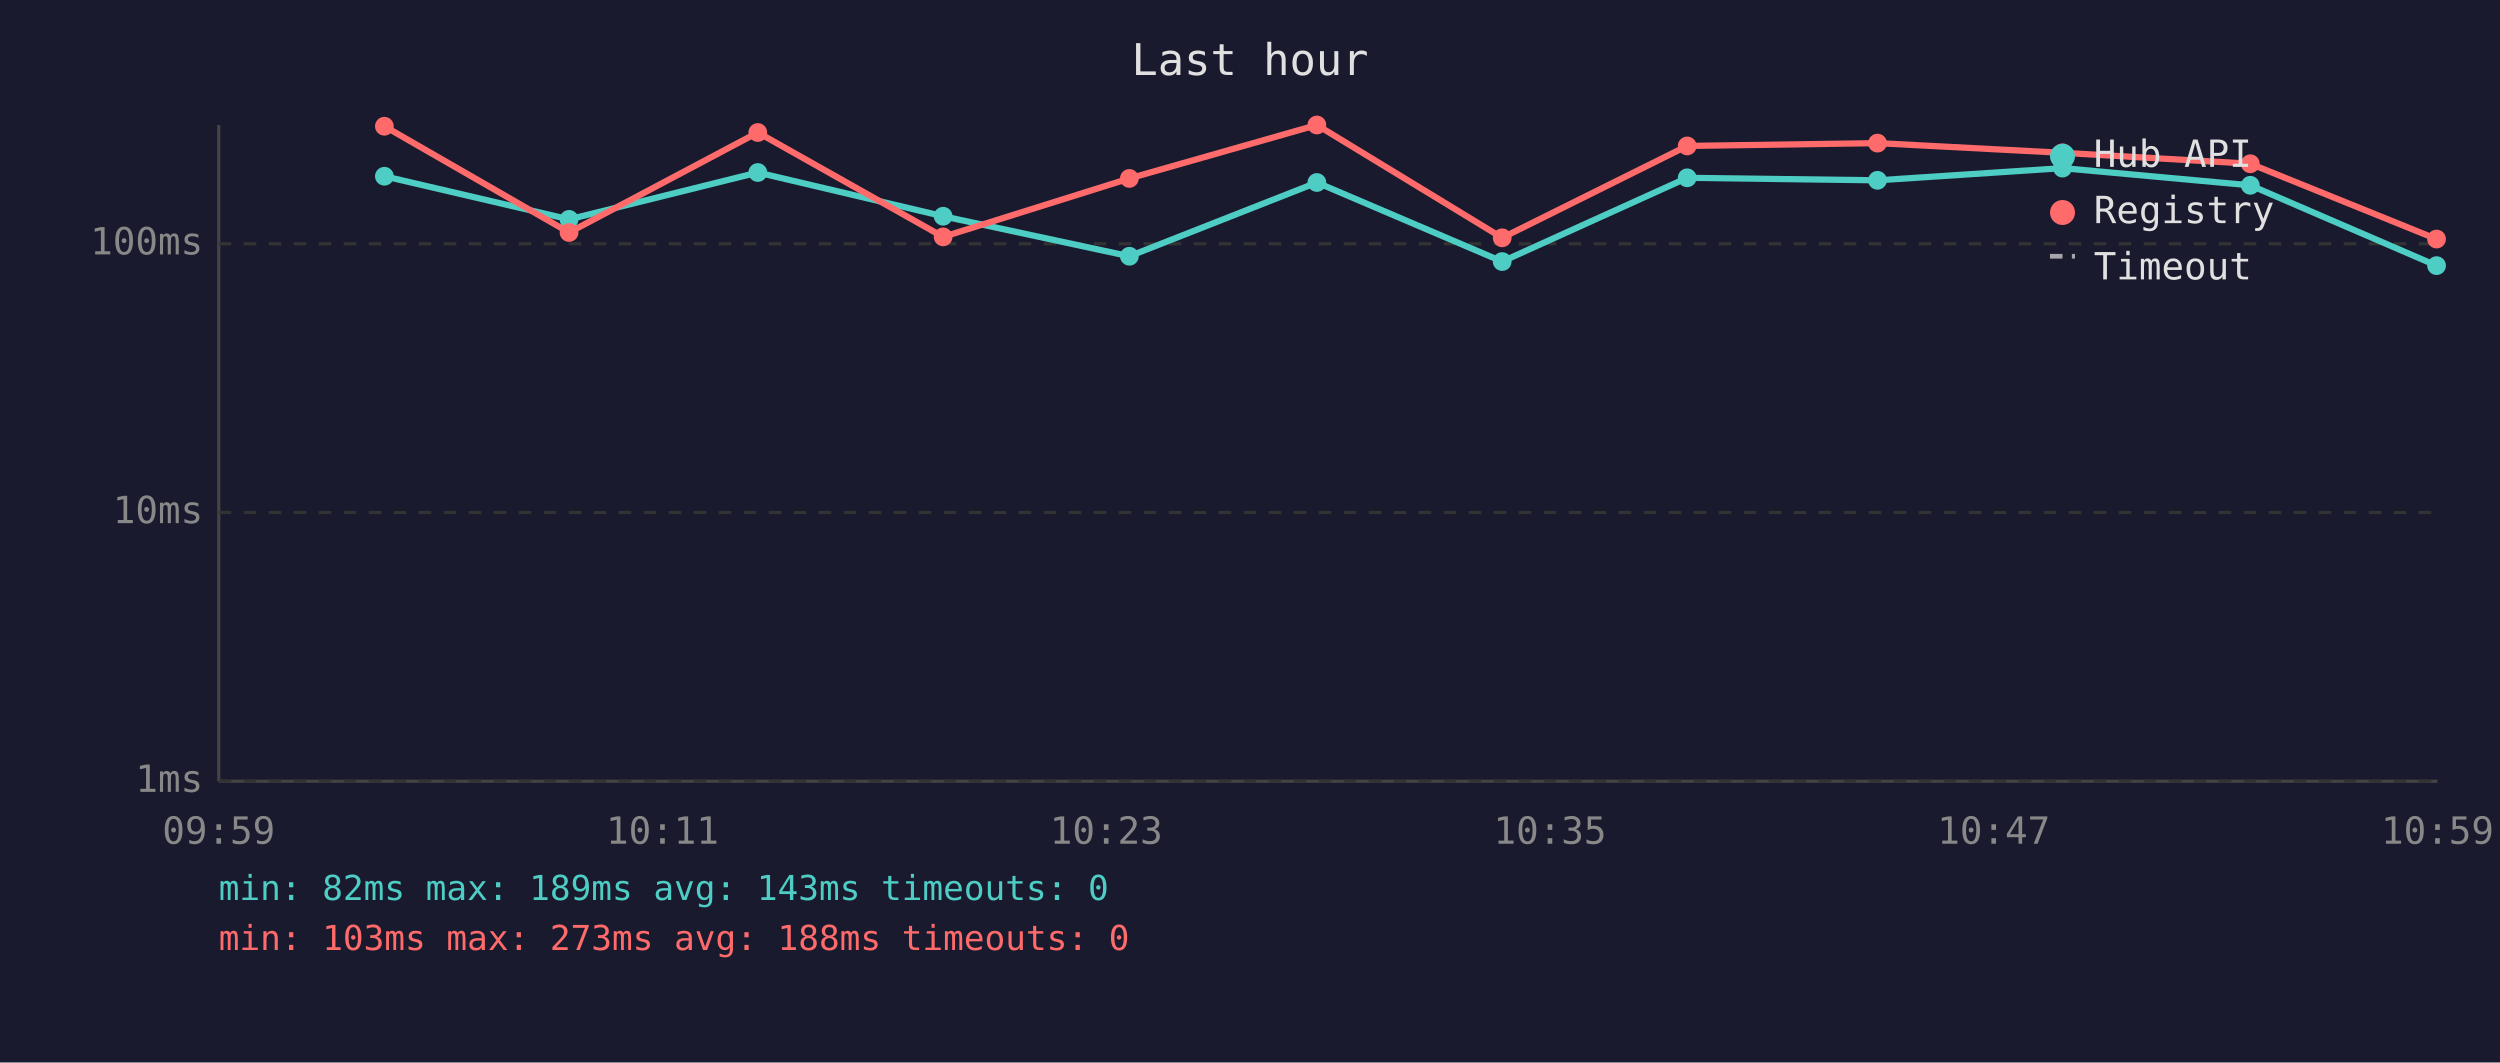
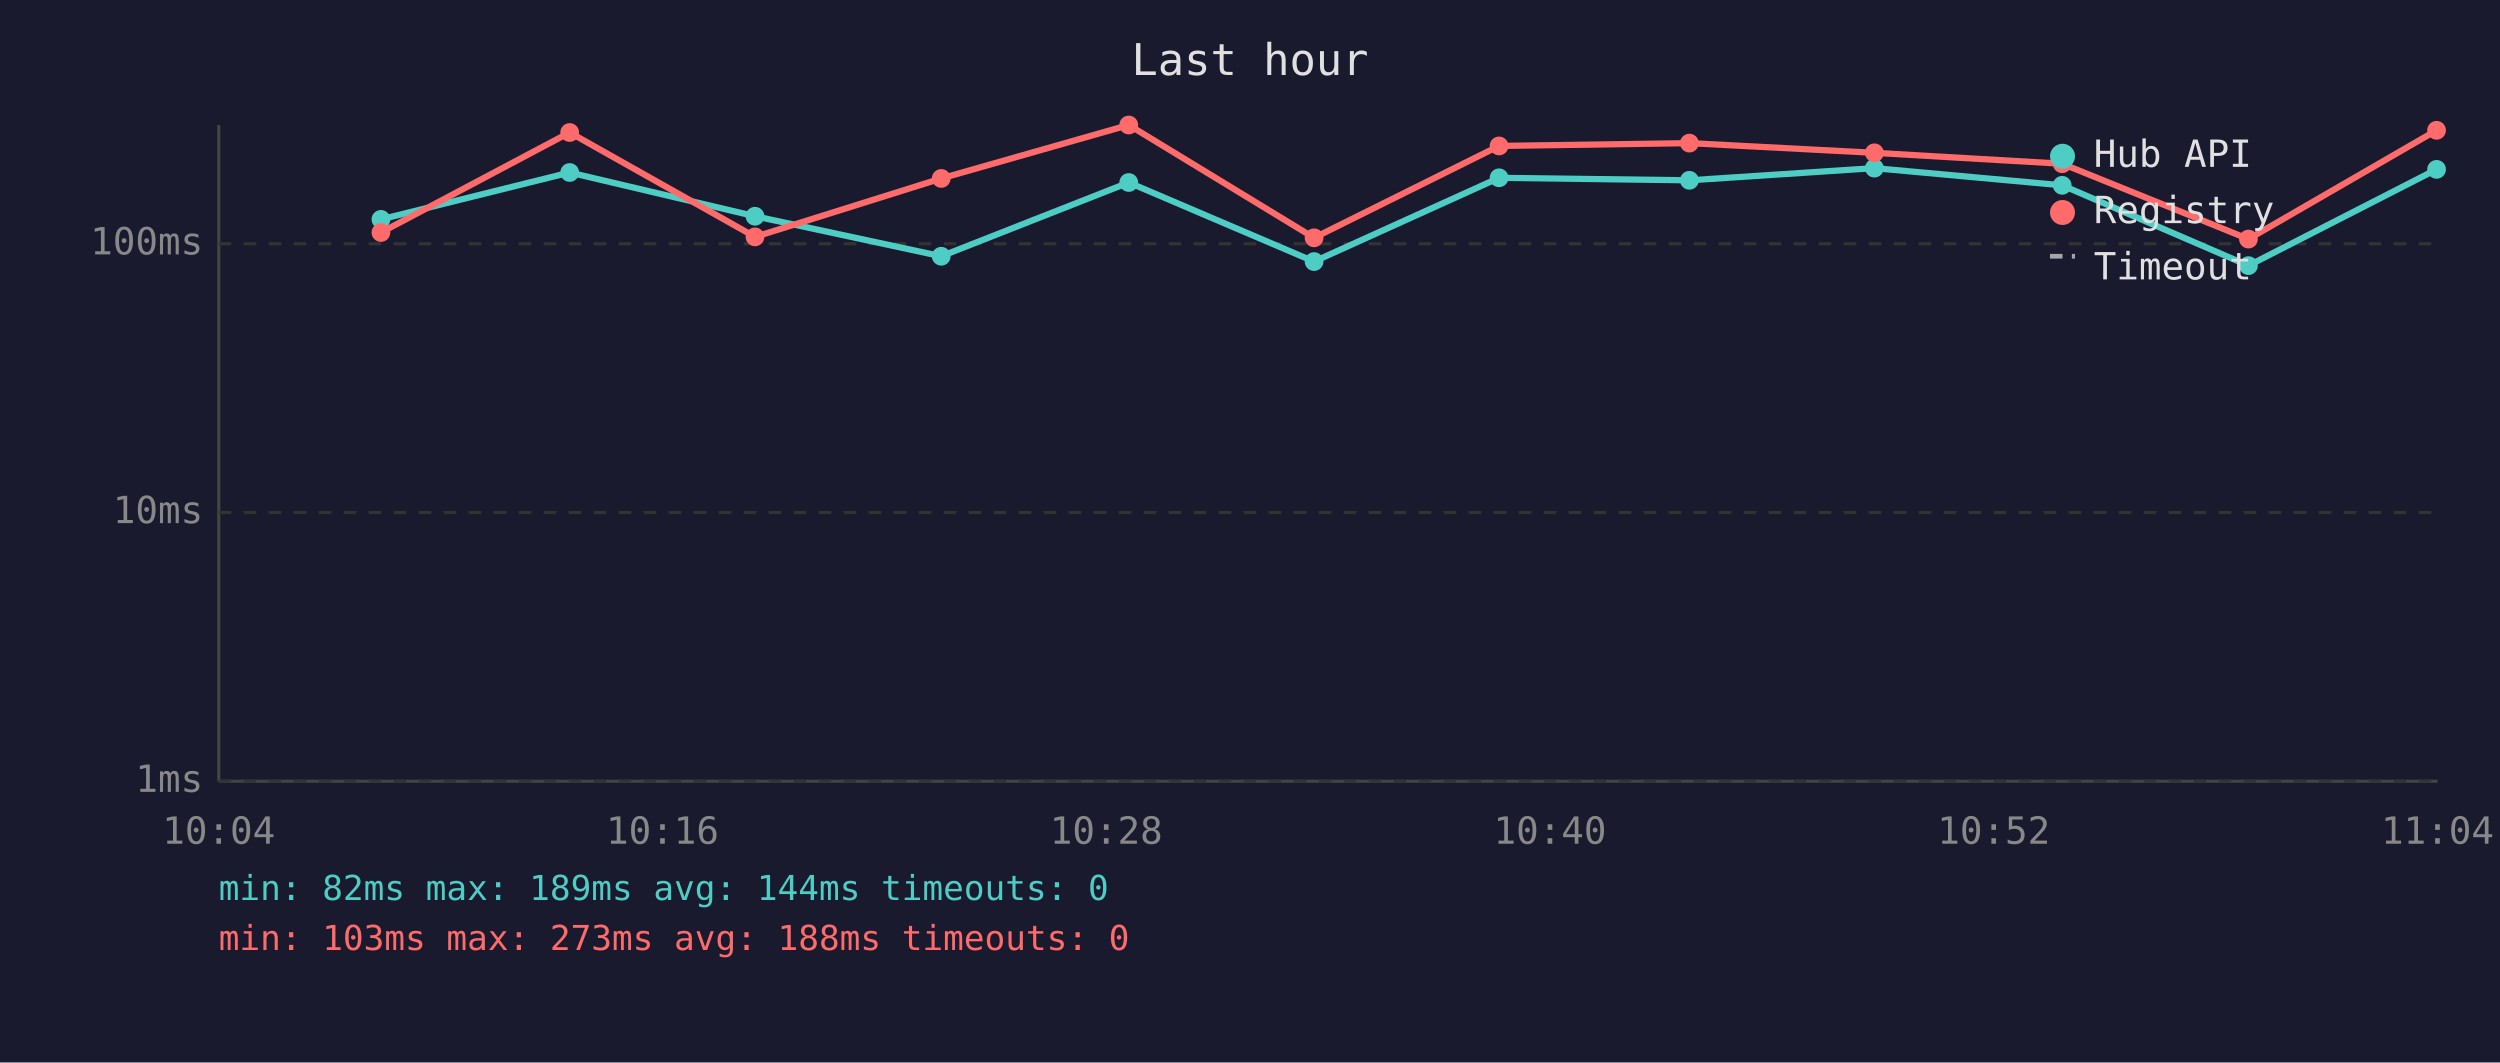
<svg xmlns="http://www.w3.org/2000/svg" viewBox="0 0 800 340" font-family="monospace" font-size="12">
  <rect width="800" height="340" fill="#1a1a2e" />
  <text x="400" y="24" fill="#e0e0e0" font-size="14" text-anchor="middle">Last hour</text>
  <line x1="70" y1="40" x2="70" y2="250" stroke="#444" stroke-width="1" />
  <line x1="70" y1="250" x2="780" y2="250" stroke="#444" stroke-width="1" />
  <line x1="70" y1="250" x2="780" y2="250" stroke="#333" stroke-width="1" stroke-dasharray="4" />
  <text x="65" y="250" fill="#888" text-anchor="end" dominant-baseline="middle">1ms</text>
  <line x1="70" y1="164" x2="780" y2="164" stroke="#333" stroke-width="1" stroke-dasharray="4" />
  <text x="65" y="164" fill="#888" text-anchor="end" dominant-baseline="middle">10ms</text>
  <line x1="70" y1="78" x2="780" y2="78" stroke="#333" stroke-width="1" stroke-dasharray="4" />
  <text x="65" y="78" fill="#888" text-anchor="end" dominant-baseline="middle">100ms</text>
-   <text x="70" y="270" fill="#888" text-anchor="middle">09:59</text>
-   <text x="212" y="270" fill="#888" text-anchor="middle">10:11</text>
-   <text x="354" y="270" fill="#888" text-anchor="middle">10:23</text>
-   <text x="496" y="270" fill="#888" text-anchor="middle">10:35</text>
-   <text x="638" y="270" fill="#888" text-anchor="middle">10:47</text>
-   <text x="780" y="270" fill="#888" text-anchor="middle">10:59</text>
-   <polyline points="123.0,56.4 182.1,70.2 242.5,55.2 301.8,69.2 361.4,82.0 421.4,58.4 480.7,83.7 539.9,56.9 600.8,57.7 660.0,53.8 720.1,59.3 779.7,85.0" fill="none" stroke="#4ecdc4" stroke-width="2" opacity="1" />
-   <circle cx="123.0" cy="56.4" r="3" fill="#4ecdc4" />
-   <circle cx="182.1" cy="70.2" r="3" fill="#4ecdc4" />
-   <circle cx="242.5" cy="55.2" r="3" fill="#4ecdc4" />
-   <circle cx="301.8" cy="69.2" r="3" fill="#4ecdc4" />
-   <circle cx="361.4" cy="82.0" r="3" fill="#4ecdc4" />
-   <circle cx="421.4" cy="58.4" r="3" fill="#4ecdc4" />
-   <circle cx="480.7" cy="83.7" r="3" fill="#4ecdc4" />
-   <circle cx="539.9" cy="56.9" r="3" fill="#4ecdc4" />
-   <circle cx="600.8" cy="57.7" r="3" fill="#4ecdc4" />
-   <circle cx="660.0" cy="53.8" r="3" fill="#4ecdc4" />
-   <circle cx="720.1" cy="59.3" r="3" fill="#4ecdc4" />
-   <circle cx="779.7" cy="85.0" r="3" fill="#4ecdc4" />
-   <polyline points="123.0,40.4 182.1,74.4 242.5,42.4 301.8,75.8 361.4,57.1 421.4,40.0 480.7,76.1 539.9,46.7 600.8,45.8 660.0,48.9 720.1,52.4 779.7,76.5" fill="none" stroke="#ff6b6b" stroke-width="2" opacity="1" />
-   <circle cx="123.0" cy="40.4" r="3" fill="#ff6b6b" />
-   <circle cx="182.1" cy="74.4" r="3" fill="#ff6b6b" />
-   <circle cx="242.5" cy="42.4" r="3" fill="#ff6b6b" />
-   <circle cx="301.8" cy="75.8" r="3" fill="#ff6b6b" />
-   <circle cx="361.4" cy="57.1" r="3" fill="#ff6b6b" />
-   <circle cx="421.4" cy="40.0" r="3" fill="#ff6b6b" />
-   <circle cx="480.7" cy="76.1" r="3" fill="#ff6b6b" />
-   <circle cx="539.9" cy="46.7" r="3" fill="#ff6b6b" />
-   <circle cx="600.8" cy="45.8" r="3" fill="#ff6b6b" />
-   <circle cx="660.0" cy="48.9" r="3" fill="#ff6b6b" />
-   <circle cx="720.1" cy="52.4" r="3" fill="#ff6b6b" />
-   <circle cx="779.7" cy="76.5" r="3" fill="#ff6b6b" />
+   <text x="70" y="270" fill="#888" text-anchor="middle">10:04</text>
+   <text x="212" y="270" fill="#888" text-anchor="middle">10:16</text>
+   <text x="354" y="270" fill="#888" text-anchor="middle">10:28</text>
+   <text x="496" y="270" fill="#888" text-anchor="middle">10:40</text>
+   <text x="638" y="270" fill="#888" text-anchor="middle">10:52</text>
+   <text x="780" y="270" fill="#888" text-anchor="middle">11:04</text>
+   <polyline points="121.9,70.2 182.3,55.2 241.6,69.2 301.2,82.0 361.2,58.4 420.5,83.7 479.7,56.9 540.6,57.7 599.8,53.8 659.9,59.3 719.5,85.0 779.7,54.2" fill="none" stroke="#4ecdc4" stroke-width="2" opacity="1" />
+   <circle cx="121.9" cy="70.2" r="3" fill="#4ecdc4" />
+   <circle cx="182.3" cy="55.2" r="3" fill="#4ecdc4" />
+   <circle cx="241.6" cy="69.2" r="3" fill="#4ecdc4" />
+   <circle cx="301.2" cy="82.0" r="3" fill="#4ecdc4" />
+   <circle cx="361.2" cy="58.4" r="3" fill="#4ecdc4" />
+   <circle cx="420.5" cy="83.7" r="3" fill="#4ecdc4" />
+   <circle cx="479.7" cy="56.9" r="3" fill="#4ecdc4" />
+   <circle cx="540.6" cy="57.7" r="3" fill="#4ecdc4" />
+   <circle cx="599.8" cy="53.8" r="3" fill="#4ecdc4" />
+   <circle cx="659.9" cy="59.3" r="3" fill="#4ecdc4" />
+   <circle cx="719.5" cy="85.0" r="3" fill="#4ecdc4" />
+   <circle cx="779.7" cy="54.2" r="3" fill="#4ecdc4" />
+   <polyline points="121.9,74.4 182.3,42.4 241.6,75.8 301.2,57.1 361.2,40.0 420.5,76.1 479.7,46.7 540.6,45.8 599.8,48.9 659.9,52.4 719.5,76.5 779.7,41.7" fill="none" stroke="#ff6b6b" stroke-width="2" opacity="1" />
+   <circle cx="121.9" cy="74.4" r="3" fill="#ff6b6b" />
+   <circle cx="182.3" cy="42.4" r="3" fill="#ff6b6b" />
+   <circle cx="241.6" cy="75.8" r="3" fill="#ff6b6b" />
+   <circle cx="301.2" cy="57.1" r="3" fill="#ff6b6b" />
+   <circle cx="361.2" cy="40.0" r="3" fill="#ff6b6b" />
+   <circle cx="420.5" cy="76.1" r="3" fill="#ff6b6b" />
+   <circle cx="479.7" cy="46.7" r="3" fill="#ff6b6b" />
+   <circle cx="540.6" cy="45.8" r="3" fill="#ff6b6b" />
+   <circle cx="599.8" cy="48.9" r="3" fill="#ff6b6b" />
+   <circle cx="659.9" cy="52.4" r="3" fill="#ff6b6b" />
+   <circle cx="719.5" cy="76.5" r="3" fill="#ff6b6b" />
+   <circle cx="779.7" cy="41.7" r="3" fill="#ff6b6b" />
  <circle cx="660" cy="50" r="4" fill="#4ecdc4" />
  <text x="670" y="50" fill="#e0e0e0" dominant-baseline="middle">Hub API</text>
  <circle cx="660" cy="68" r="4" fill="#ff6b6b" />
  <text x="670" y="68" fill="#e0e0e0" dominant-baseline="middle">Registry</text>
  <line x1="656" y1="82" x2="664" y2="82" stroke="#e0e0e0" stroke-width="1.5" stroke-dasharray="4,3" opacity="0.7" />
  <text x="670" y="86" fill="#e0e0e0" dominant-baseline="middle">Timeout</text>
-   <text x="70" y="288" fill="#4ecdc4" font-size="11">min: 82ms  max: 189ms  avg: 143ms  timeouts: 0</text>
+   <text x="70" y="288" fill="#4ecdc4" font-size="11">min: 82ms  max: 189ms  avg: 144ms  timeouts: 0</text>
  <text x="70" y="304" fill="#ff6b6b" font-size="11">min: 103ms  max: 273ms  avg: 188ms  timeouts: 0</text>
</svg>
